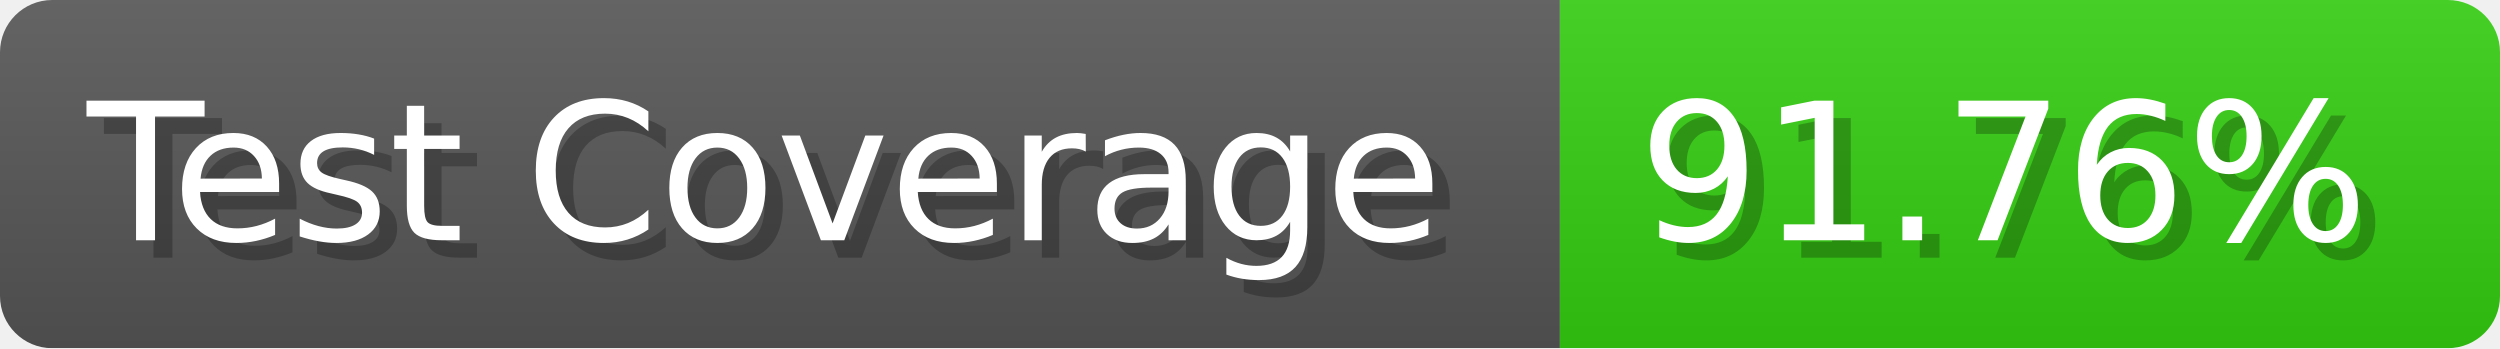
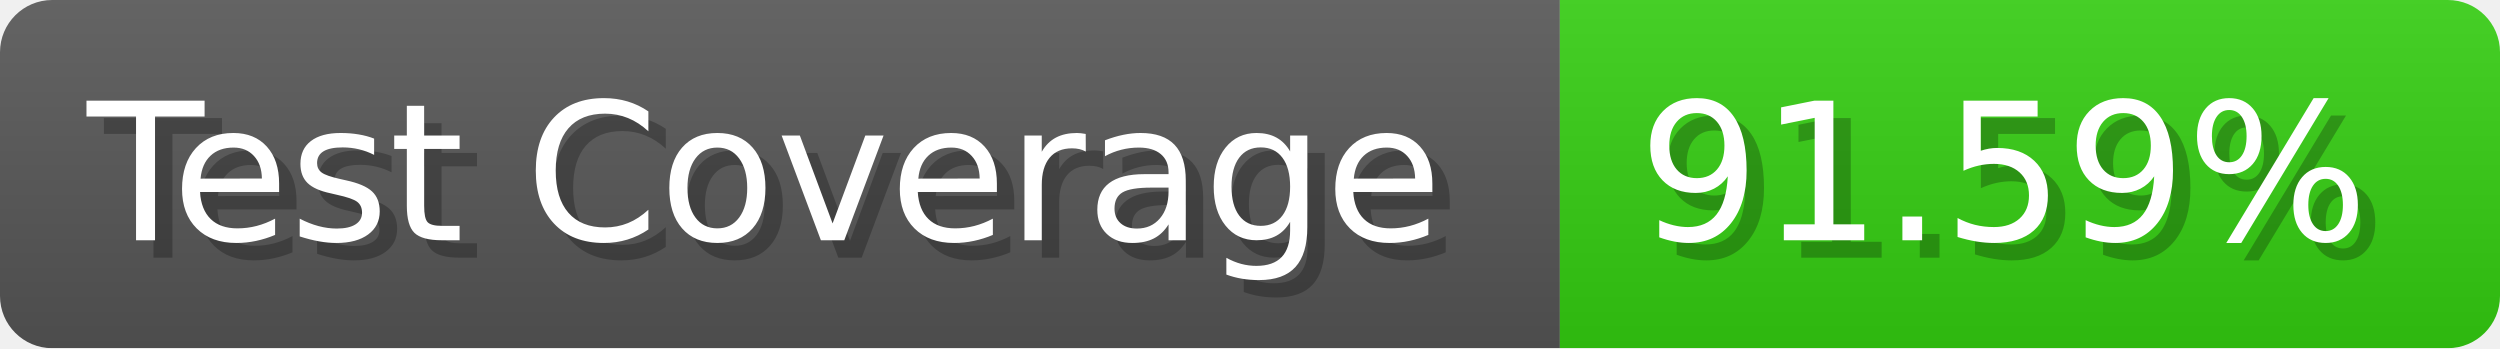
- <svg xmlns="http://www.w3.org/2000/svg" width="143.6" height="20" viewBox="0 0 1436 200" role="img" aria-label="Test Coverage: 91.76%">
+ <svg xmlns="http://www.w3.org/2000/svg" width="143.6" height="20" viewBox="0 0 1436 200" role="img" aria-label="Test Coverage: 91.59%">
  <linearGradient id="a" x2="0" y2="100%">
    <stop offset="0" stop-opacity=".1" stop-color="#EEE" />
    <stop offset="1" stop-opacity=".1" />
  </linearGradient>
  <mask id="m">
    <rect width="1436" height="200" rx="30" fill="#FFF" />
  </mask>
  <g mask="url(#m)">
    <rect width="896" height="200" fill="#555" />
    <rect width="540" height="200" fill="#3C1" x="896" />
    <rect width="1436" height="200" fill="url(#a)" />
  </g>
  <g aria-hidden="true" fill="#fff" text-anchor="start" font-family="Verdana,DejaVu Sans,sans-serif" font-size="110">
    <text x="60" y="148" textLength="796" fill="#000" opacity="0.25">Test Coverage</text>
    <text x="50" y="138" textLength="796">Test Coverage</text>
-     <text x="951" y="148" textLength="440" fill="#000" opacity="0.25">91.76%</text>
-     <text x="941" y="138" textLength="440">91.76%</text>
+     <text x="951" y="148" textLength="440" fill="#000" opacity="0.25">91.59%</text>
+     <text x="941" y="138" textLength="440">91.59%</text>
  </g>
</svg>
